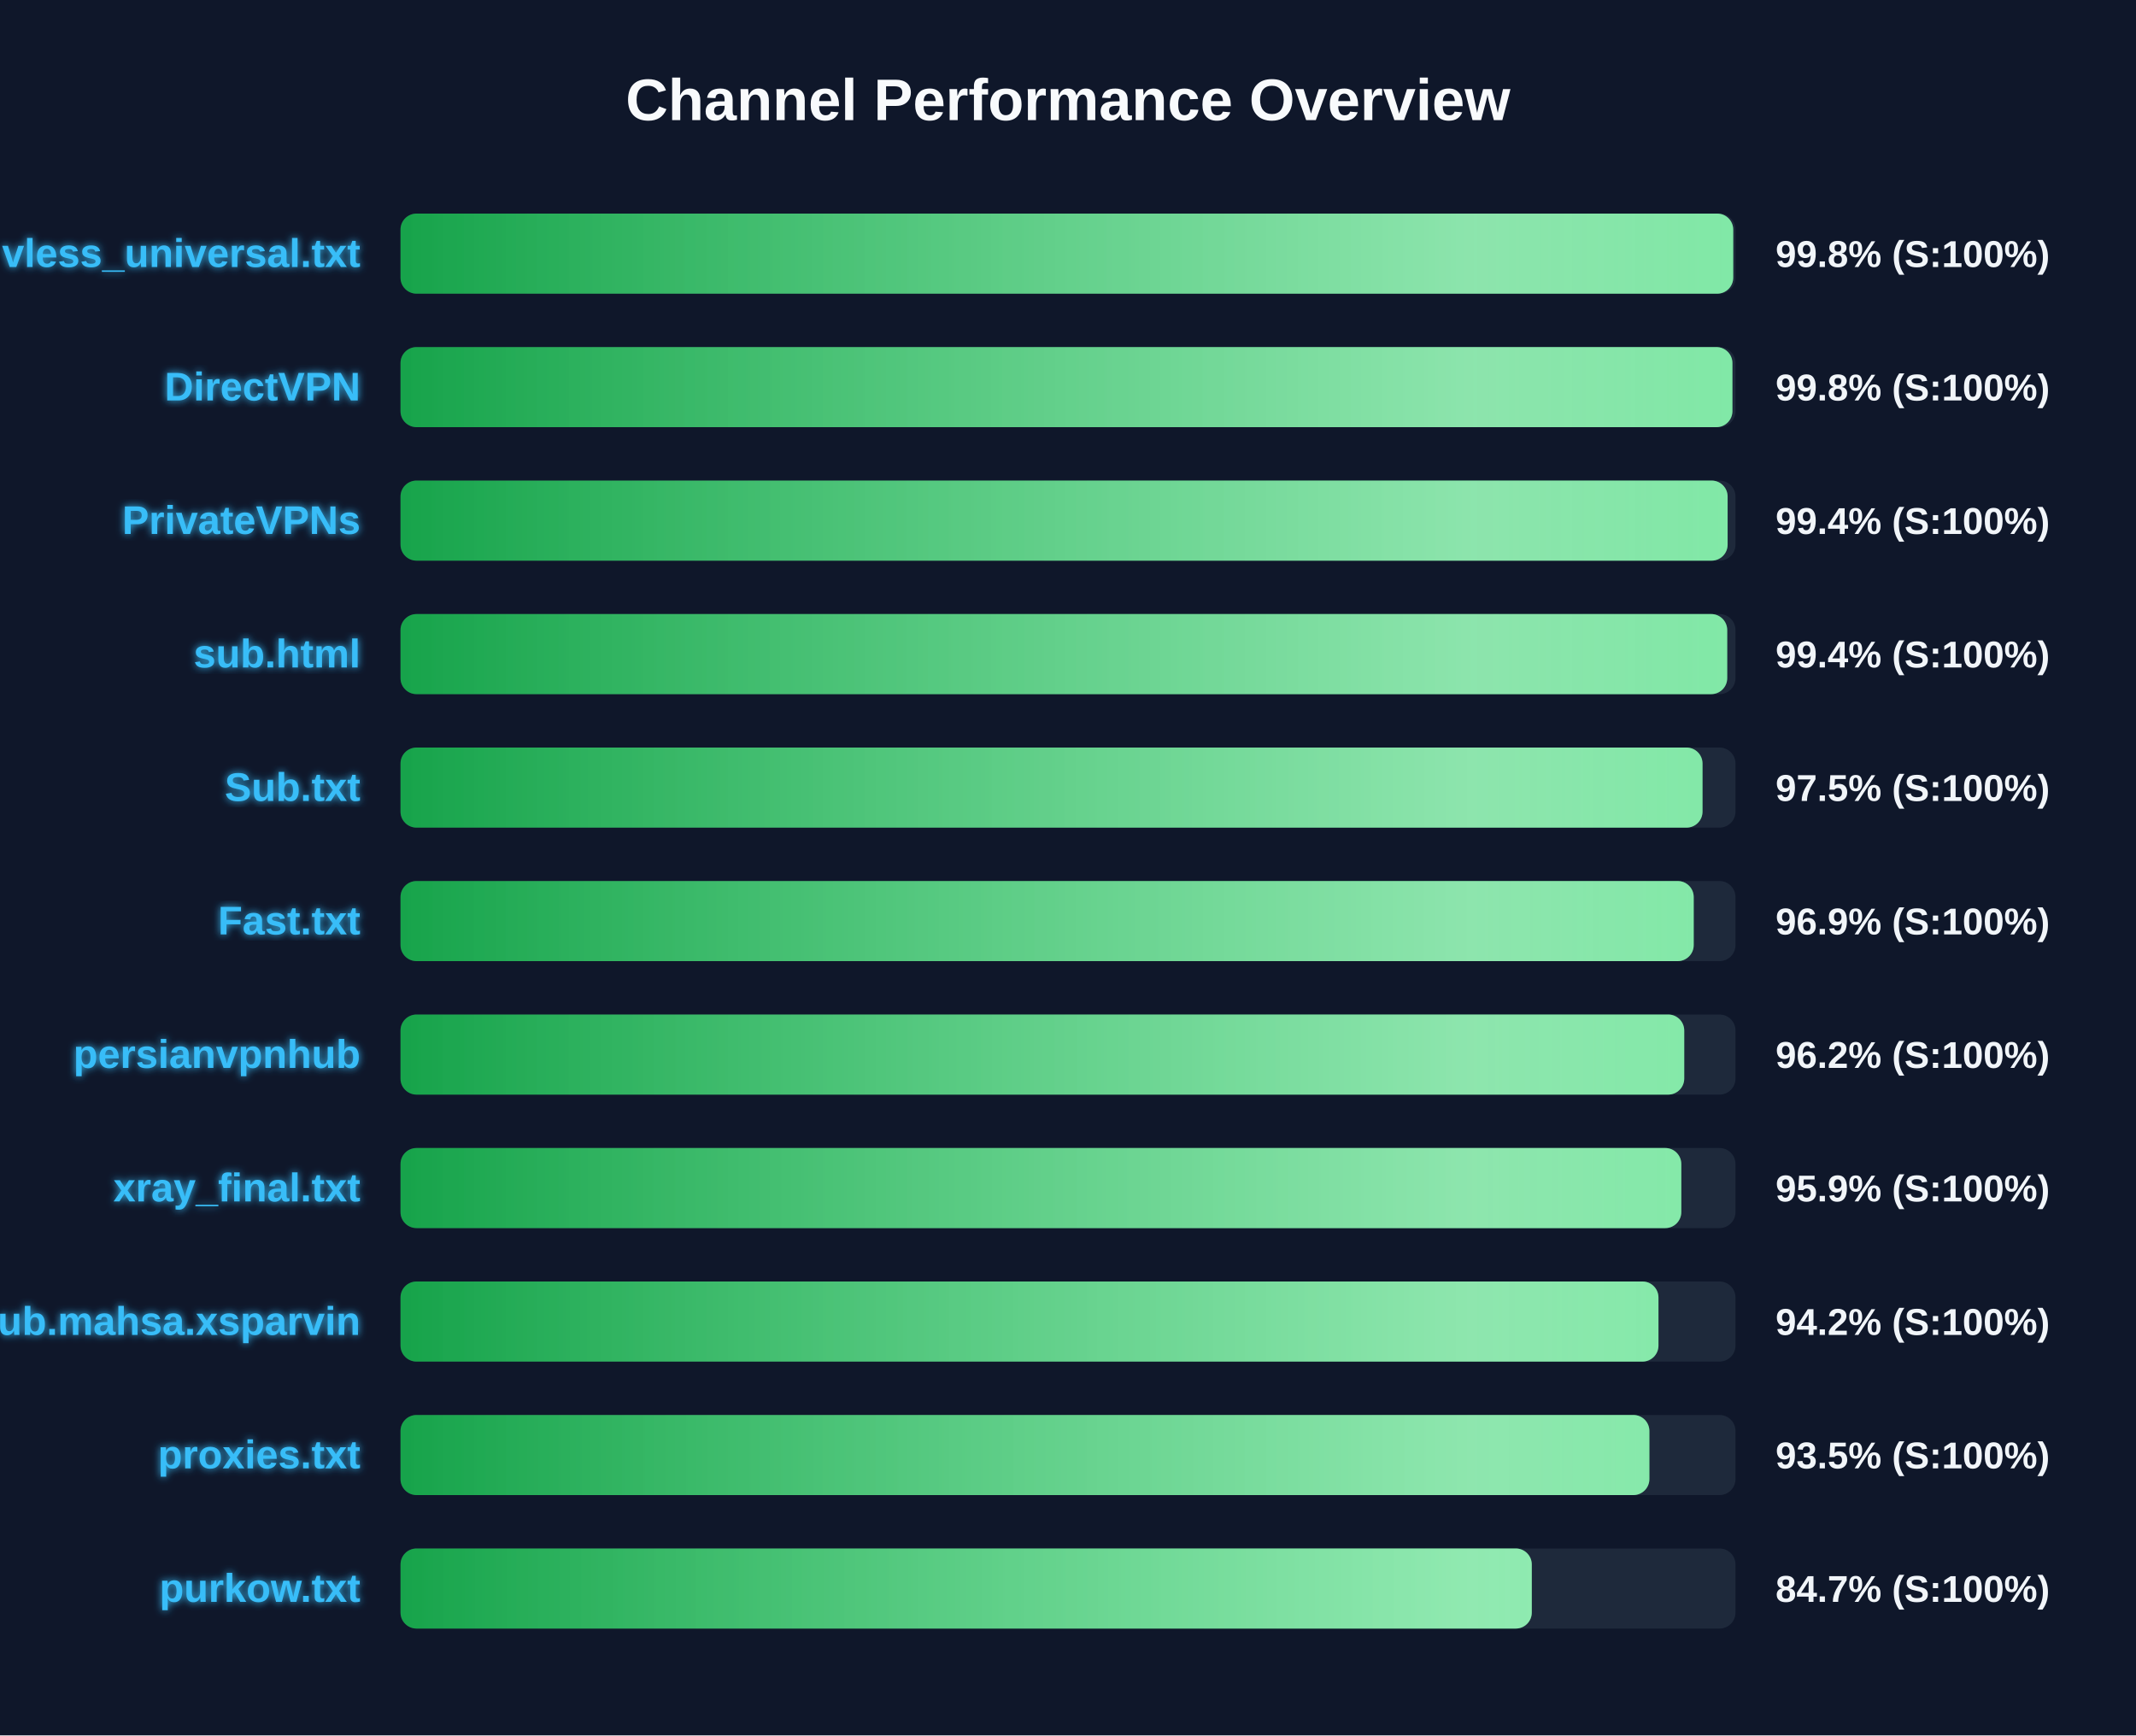
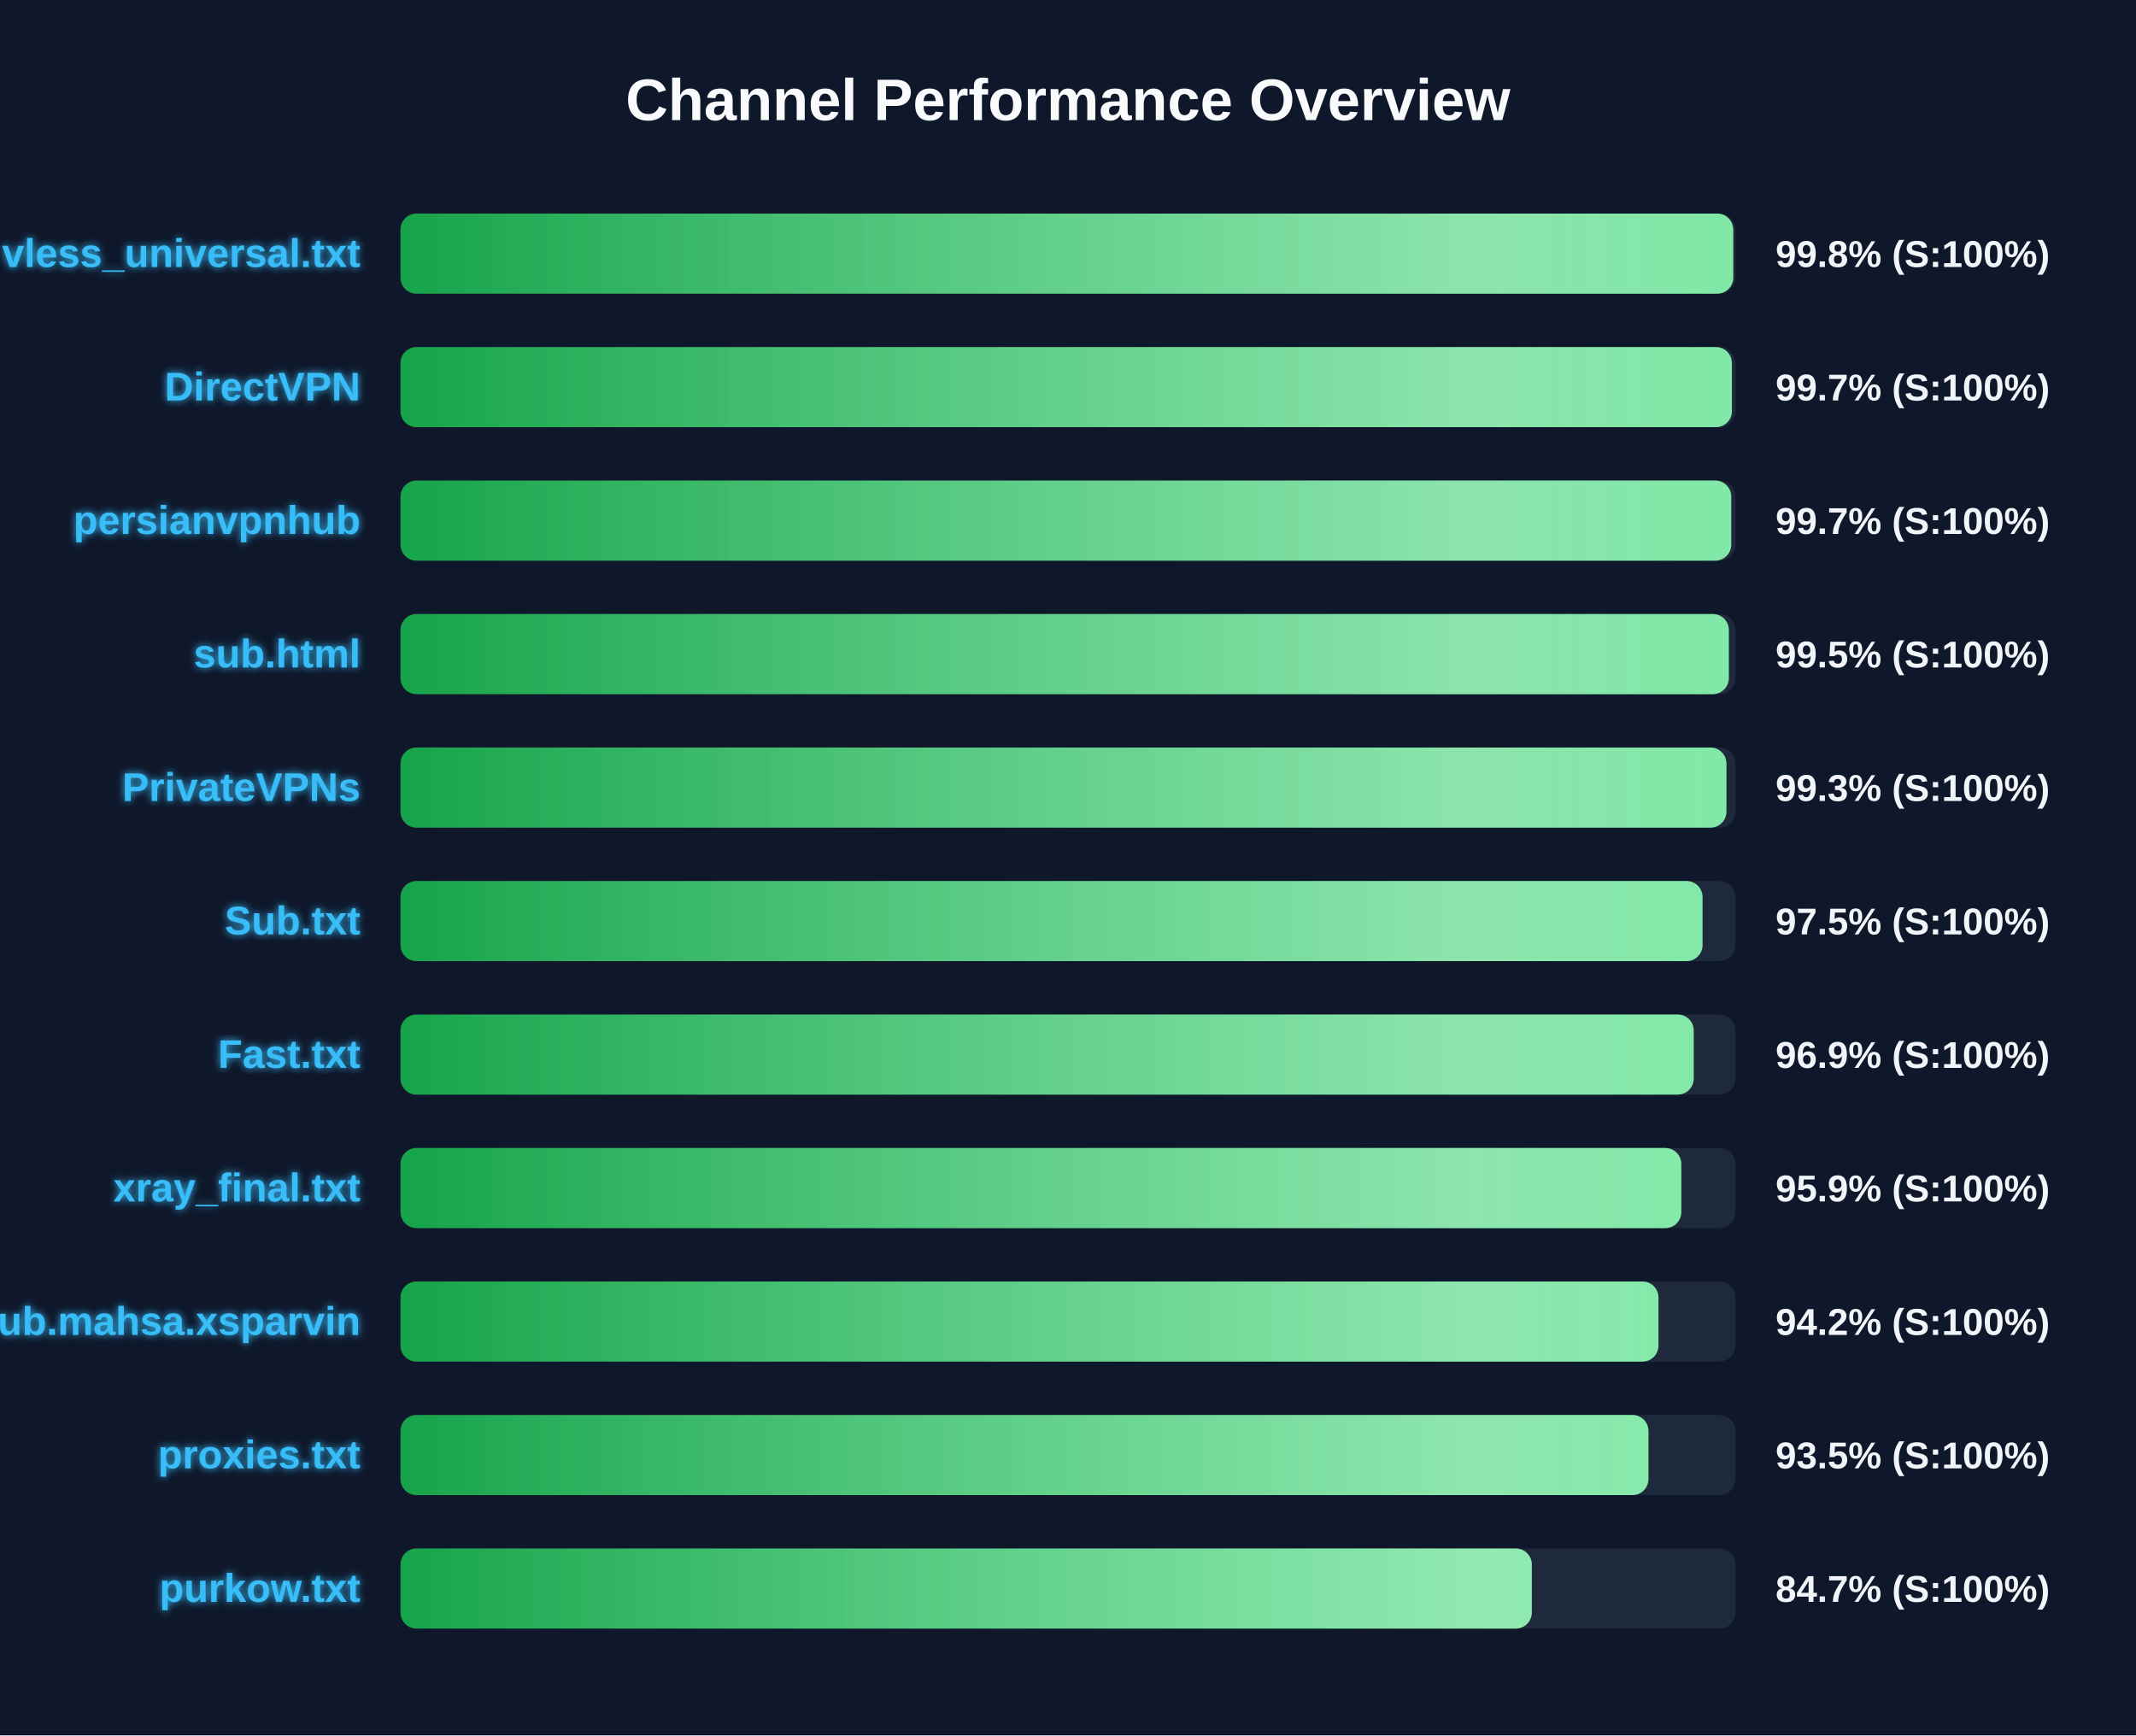
<svg xmlns="http://www.w3.org/2000/svg" width="800" height="650" version="1.1">
  <defs>
    <linearGradient id="grad-green" x1="0%" y1="0%" x2="100%" y2="0%">
      <stop offset="0%" stop-color="#16a34a" />
      <stop offset="100%" stop-color="#4ade80" />
    </linearGradient>
    <linearGradient id="grad-yellow" x1="0%" y1="0%" x2="100%" y2="0%">
      <stop offset="0%" stop-color="#ca8a04" />
      <stop offset="100%" stop-color="#fde047" />
    </linearGradient>
    <linearGradient id="grad-red" x1="0%" y1="0%" x2="100%" y2="0%">
      <stop offset="0%" stop-color="#dc2626" />
      <stop offset="100%" stop-color="#f87171" />
    </linearGradient>
    <linearGradient id="shimmer" x1="0%" y1="0%" x2="100%" y2="0%">
      <stop offset="0%" stop-color="rgba(255,255,255,0)" />
      <stop offset="50%" stop-color="rgba(255,255,255,0.4)" />
      <stop offset="100%" stop-color="rgba(255,255,255,0)" />
    </linearGradient>
    <filter id="glow" x="-20%" y="-20%" width="140%" height="140%">
      <feGaussianBlur stdDeviation="1.5" result="blur" />
      <feComposite in="SourceGraphic" in2="blur" operator="over" />
    </filter>
  </defs>
  <style>
        .bg-rect { fill: #0f172a; }
        .title { font: bold 22px 'Segoe UI', Arial, sans-serif; fill: #f8fafc; }
        .row { font: bold 15px 'Segoe UI', Arial, sans-serif; fill: #38bdf8; filter: url(#glow); }
        .score { font: bold 14px 'Segoe UI', Arial, sans-serif; fill: #f1f5f9; }
        @keyframes shimmer-anim {
            0% { transform: translateX(-100%); }
            100% { transform: translateX(200%); }
        }
        .shimmer-rect {
            animation: shimmer-anim 2.5s infinite linear;
        }
    </style>
  <rect width="100%" height="100%" class="bg-rect" />
  <text x="400" y="45" text-anchor="middle" class="title">Channel Performance Overview</text>
  <rect x="150" y="80" width="500" height="30" fill="#1e293b" rx="6" />
  <clipPath id="clip-0">
    <rect x="150" y="80" width="499.15" height="30" rx="6" />
  </clipPath>
  <rect x="150" y="80" width="499.15" height="30" fill="url(#grad-green)" rx="6" />
  <g clip-path="url(#clip-0)">
    <rect x="150" y="80" width="100%" height="30" fill="url(#shimmer)" class="shimmer-rect" />
  </g>
  <text x="135" y="100" text-anchor="end" class="row">vless_universal.txt</text>
  <text x="665" y="100" text-anchor="start" class="score">99.8% (S:100%)</text>
  <rect x="150" y="130" width="500" height="30" fill="#1e293b" rx="6" />
  <clipPath id="clip-1">
-     <rect x="150" y="130" width="498.85" height="30" rx="6" />
+     <rect x="150" y="130" width="498.65" height="30" rx="6" />
  </clipPath>
-   <rect x="150" y="130" width="498.85" height="30" fill="url(#grad-green)" rx="6" />
+   <rect x="150" y="130" width="498.65" height="30" fill="url(#grad-green)" rx="6" />
  <g clip-path="url(#clip-1)">
    <rect x="150" y="130" width="100%" height="30" fill="url(#shimmer)" class="shimmer-rect" />
  </g>
  <text x="135" y="150" text-anchor="end" class="row">DirectVPN</text>
-   <text x="665" y="150" text-anchor="start" class="score">99.8% (S:100%)</text>
+   <text x="665" y="150" text-anchor="start" class="score">99.7% (S:100%)</text>
  <rect x="150" y="180" width="500" height="30" fill="#1e293b" rx="6" />
  <clipPath id="clip-2">
-     <rect x="150" y="180" width="497.05" height="30" rx="6" />
+     <rect x="150" y="180" width="498.4" height="30" rx="6" />
  </clipPath>
-   <rect x="150" y="180" width="497.05" height="30" fill="url(#grad-green)" rx="6" />
+   <rect x="150" y="180" width="498.4" height="30" fill="url(#grad-green)" rx="6" />
  <g clip-path="url(#clip-2)">
    <rect x="150" y="180" width="100%" height="30" fill="url(#shimmer)" class="shimmer-rect" />
  </g>
-   <text x="135" y="200" text-anchor="end" class="row">PrivateVPNs</text>
-   <text x="665" y="200" text-anchor="start" class="score">99.4% (S:100%)</text>
+   <text x="135" y="200" text-anchor="end" class="row">persianvpnhub</text>
+   <text x="665" y="200" text-anchor="start" class="score">99.7% (S:100%)</text>
  <rect x="150" y="230" width="500" height="30" fill="#1e293b" rx="6" />
  <clipPath id="clip-3">
-     <rect x="150" y="230" width="496.9" height="30" rx="6" />
+     <rect x="150" y="230" width="497.5" height="30" rx="6" />
  </clipPath>
-   <rect x="150" y="230" width="496.9" height="30" fill="url(#grad-green)" rx="6" />
+   <rect x="150" y="230" width="497.5" height="30" fill="url(#grad-green)" rx="6" />
  <g clip-path="url(#clip-3)">
    <rect x="150" y="230" width="100%" height="30" fill="url(#shimmer)" class="shimmer-rect" />
  </g>
  <text x="135" y="250" text-anchor="end" class="row">sub.html</text>
-   <text x="665" y="250" text-anchor="start" class="score">99.4% (S:100%)</text>
+   <text x="665" y="250" text-anchor="start" class="score">99.5% (S:100%)</text>
  <rect x="150" y="280" width="500" height="30" fill="#1e293b" rx="6" />
  <clipPath id="clip-4">
-     <rect x="150" y="280" width="487.65" height="30" rx="6" />
+     <rect x="150" y="280" width="496.6" height="30" rx="6" />
  </clipPath>
-   <rect x="150" y="280" width="487.65" height="30" fill="url(#grad-green)" rx="6" />
+   <rect x="150" y="280" width="496.6" height="30" fill="url(#grad-green)" rx="6" />
  <g clip-path="url(#clip-4)">
    <rect x="150" y="280" width="100%" height="30" fill="url(#shimmer)" class="shimmer-rect" />
  </g>
-   <text x="135" y="300" text-anchor="end" class="row">Sub.txt</text>
-   <text x="665" y="300" text-anchor="start" class="score">97.5% (S:100%)</text>
+   <text x="135" y="300" text-anchor="end" class="row">PrivateVPNs</text>
+   <text x="665" y="300" text-anchor="start" class="score">99.3% (S:100%)</text>
  <rect x="150" y="330" width="500" height="30" fill="#1e293b" rx="6" />
  <clipPath id="clip-5">
-     <rect x="150" y="330" width="484.35" height="30" rx="6" />
+     <rect x="150" y="330" width="487.65" height="30" rx="6" />
  </clipPath>
-   <rect x="150" y="330" width="484.35" height="30" fill="url(#grad-green)" rx="6" />
+   <rect x="150" y="330" width="487.65" height="30" fill="url(#grad-green)" rx="6" />
  <g clip-path="url(#clip-5)">
    <rect x="150" y="330" width="100%" height="30" fill="url(#shimmer)" class="shimmer-rect" />
  </g>
-   <text x="135" y="350" text-anchor="end" class="row">Fast.txt</text>
-   <text x="665" y="350" text-anchor="start" class="score">96.9% (S:100%)</text>
+   <text x="135" y="350" text-anchor="end" class="row">Sub.txt</text>
+   <text x="665" y="350" text-anchor="start" class="score">97.5% (S:100%)</text>
  <rect x="150" y="380" width="500" height="30" fill="#1e293b" rx="6" />
  <clipPath id="clip-6">
-     <rect x="150" y="380" width="480.8" height="30" rx="6" />
+     <rect x="150" y="380" width="484.35" height="30" rx="6" />
  </clipPath>
-   <rect x="150" y="380" width="480.8" height="30" fill="url(#grad-green)" rx="6" />
+   <rect x="150" y="380" width="484.35" height="30" fill="url(#grad-green)" rx="6" />
  <g clip-path="url(#clip-6)">
    <rect x="150" y="380" width="100%" height="30" fill="url(#shimmer)" class="shimmer-rect" />
  </g>
-   <text x="135" y="400" text-anchor="end" class="row">persianvpnhub</text>
-   <text x="665" y="400" text-anchor="start" class="score">96.2% (S:100%)</text>
+   <text x="135" y="400" text-anchor="end" class="row">Fast.txt</text>
+   <text x="665" y="400" text-anchor="start" class="score">96.9% (S:100%)</text>
  <rect x="150" y="430" width="500" height="30" fill="#1e293b" rx="6" />
  <clipPath id="clip-7">
    <rect x="150" y="430" width="479.7" height="30" rx="6" />
  </clipPath>
  <rect x="150" y="430" width="479.7" height="30" fill="url(#grad-green)" rx="6" />
  <g clip-path="url(#clip-7)">
    <rect x="150" y="430" width="100%" height="30" fill="url(#shimmer)" class="shimmer-rect" />
  </g>
  <text x="135" y="450" text-anchor="end" class="row">xray_final.txt</text>
  <text x="665" y="450" text-anchor="start" class="score">95.9% (S:100%)</text>
  <rect x="150" y="480" width="500" height="30" fill="#1e293b" rx="6" />
  <clipPath id="clip-8">
    <rect x="150" y="480" width="471.15" height="30" rx="6" />
  </clipPath>
  <rect x="150" y="480" width="471.15" height="30" fill="url(#grad-green)" rx="6" />
  <g clip-path="url(#clip-8)">
    <rect x="150" y="480" width="100%" height="30" fill="url(#shimmer)" class="shimmer-rect" />
  </g>
  <text x="135" y="500" text-anchor="end" class="row">Sub.mahsa.xsparvin</text>
  <text x="665" y="500" text-anchor="start" class="score">94.2% (S:100%)</text>
  <rect x="150" y="530" width="500" height="30" fill="#1e293b" rx="6" />
  <clipPath id="clip-9">
-     <rect x="150" y="530" width="467.75" height="30" rx="6" />
+     <rect x="150" y="530" width="467.4" height="30" rx="6" />
  </clipPath>
-   <rect x="150" y="530" width="467.75" height="30" fill="url(#grad-green)" rx="6" />
+   <rect x="150" y="530" width="467.4" height="30" fill="url(#grad-green)" rx="6" />
  <g clip-path="url(#clip-9)">
    <rect x="150" y="530" width="100%" height="30" fill="url(#shimmer)" class="shimmer-rect" />
  </g>
  <text x="135" y="550" text-anchor="end" class="row">proxies.txt</text>
  <text x="665" y="550" text-anchor="start" class="score">93.5% (S:100%)</text>
  <rect x="150" y="580" width="500" height="30" fill="#1e293b" rx="6" />
  <clipPath id="clip-10">
    <rect x="150" y="580" width="423.7" height="30" rx="6" />
  </clipPath>
  <rect x="150" y="580" width="423.7" height="30" fill="url(#grad-green)" rx="6" />
  <g clip-path="url(#clip-10)">
    <rect x="150" y="580" width="100%" height="30" fill="url(#shimmer)" class="shimmer-rect" />
  </g>
  <text x="135" y="600" text-anchor="end" class="row">purkow.txt</text>
  <text x="665" y="600" text-anchor="start" class="score">84.7% (S:100%)</text>
</svg>
